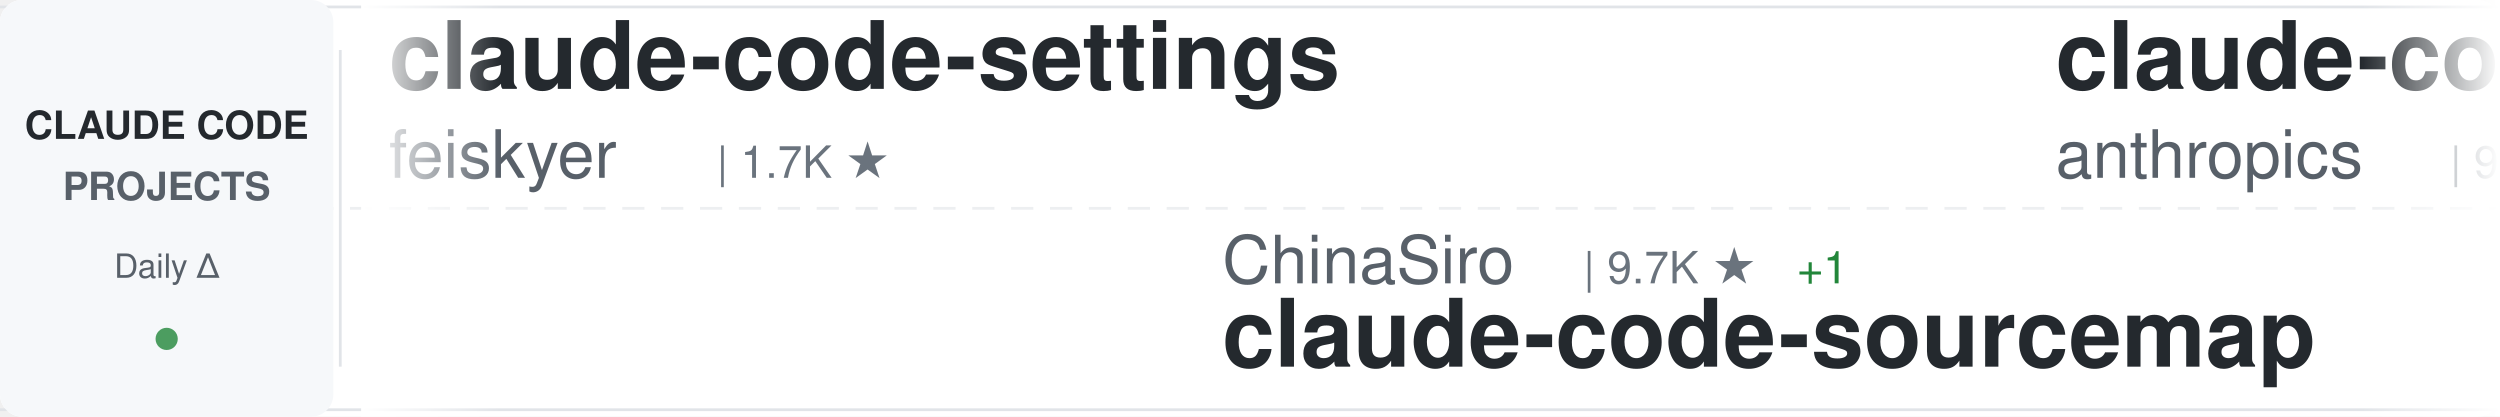
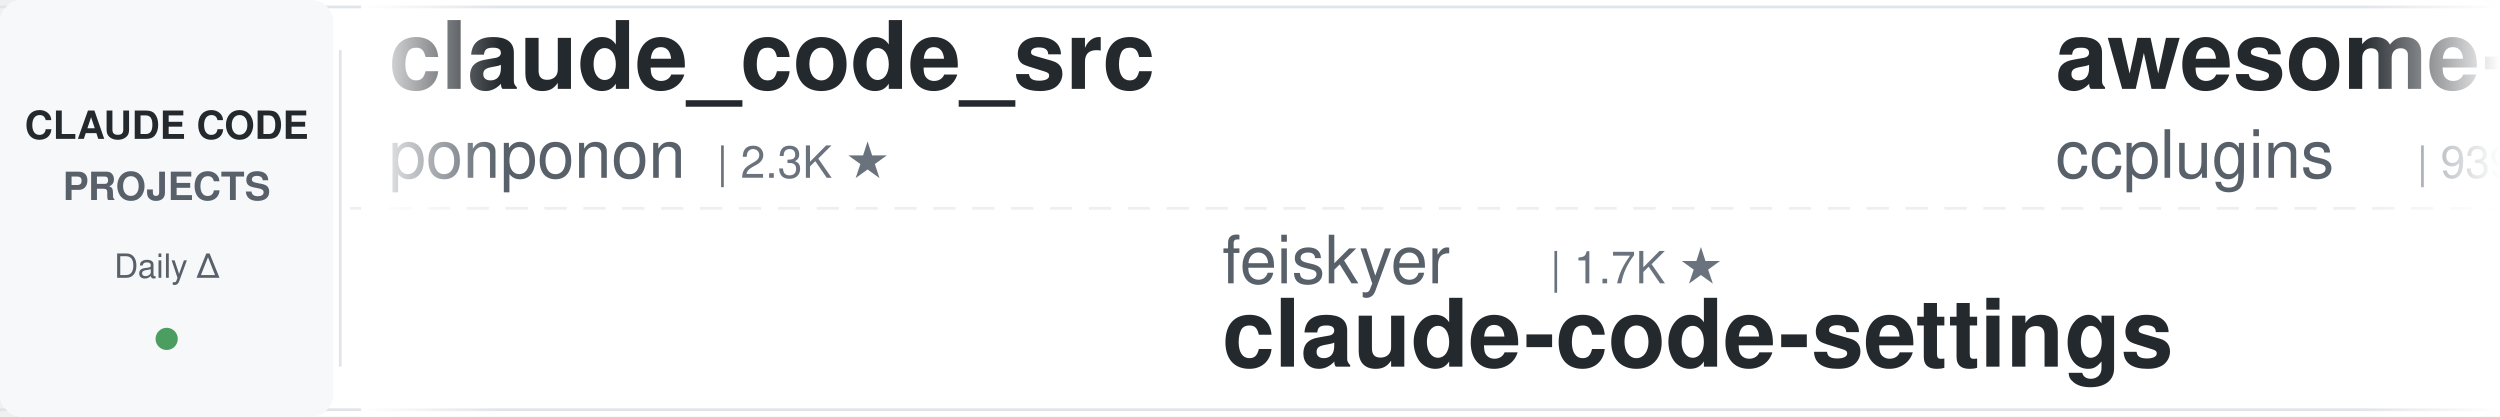
<svg xmlns="http://www.w3.org/2000/svg" width="900" height="150">
  <defs>
    <linearGradient id="awesomeLeftFade" x1="0%" y1="0%" x2="100%" y2="0%">
      <stop offset="0%" style="stop-color:#ffffff;stop-opacity:1" />
      <stop offset="100%" style="stop-color:#ffffff;stop-opacity:0" />
    </linearGradient>
    <linearGradient id="awesomeRightFade" x1="0%" y1="0%" x2="100%" y2="0%">
      <stop offset="0%" style="stop-color:#ffffff;stop-opacity:0" />
      <stop offset="100%" style="stop-color:#ffffff;stop-opacity:1" />
    </linearGradient>
  </defs>
  <rect width="900" height="150" fill="#ffffff" rx="8" />
  <rect x="0" y="2" width="900" height="1" fill="#e1e4e8" />
  <rect x="0" y="147" width="900" height="1" fill="#e1e4e8" />
  <line x1="0" y1="75" x2="900" y2="75" stroke="#e1e4e8" stroke-width="1" stroke-dasharray="8 6" opacity="0.6" />
  <rect x="0" y="0" width="120" height="150" fill="#f6f8fa" rx="8" />
  <text x="60" y="50" font-family="-apple-system, BlinkMacSystemFont, 'Segoe UI', Helvetica, Arial, sans-serif" font-size="14" font-weight="600" fill="#24292e" text-anchor="middle">CLAUDE CODE</text>
  <text x="60" y="72" font-family="-apple-system, BlinkMacSystemFont, 'Segoe UI', Helvetica, Arial, sans-serif" font-size="14" font-weight="600" fill="#586069" text-anchor="middle">PROJECTS</text>
  <text x="60" y="100" font-family="-apple-system, BlinkMacSystemFont, 'Segoe UI', Helvetica, Arial, sans-serif" font-size="12" font-weight="500" fill="#586069" text-anchor="middle">Daily Δ</text>
  <circle cx="60" cy="122" r="4" fill="#22863a" opacity="0.8" />
  <rect x="122" y="18" width="1" height="114" fill="#e1e4e8" />
  <clipPath id="awesomeTickerClip">
    <rect x="130" y="0" width="770" height="150" />
  </clipPath>
  <g clip-path="url(#awesomeTickerClip)">
    <g id="awesomeTickerItems">
      <animateTransform attributeName="transform" attributeType="XML" type="translate" from="0 0" to="-3000 0" dur="54s" repeatCount="indefinite" />
      <g transform="translate(0, 0)">
-         <text x="140" y="32" font-family="-apple-system, BlinkMacSystemFont, 'Segoe UI', Helvetica, Arial, sans-serif" font-size="34" font-weight="600" fill="#24292e">claude-code-settings</text>
-         <text x="140" y="64" font-family="-apple-system, BlinkMacSystemFont, 'Segoe UI', Helvetica, Arial, sans-serif" font-size="24" font-weight="400" fill="#586069">feiskyer</text>
-         <text x="258" y="64" font-family="-apple-system, BlinkMacSystemFont, 'Segoe UI', Helvetica, Arial, sans-serif" font-size="16" font-weight="500" fill="#6a737d">| 1.7K ★</text>
+         <text x="140" y="32" font-family="-apple-system, BlinkMacSystemFont, 'Segoe UI', Helvetica, Arial, sans-serif" font-size="34" font-weight="600" fill="#24292e">claude_code_src</text>
+         <text x="140" y="64" font-family="-apple-system, BlinkMacSystemFont, 'Segoe UI', Helvetica, Arial, sans-serif" font-size="24" font-weight="400" fill="#586069">ponponon</text>
+         <text x="258" y="64" font-family="-apple-system, BlinkMacSystemFont, 'Segoe UI', Helvetica, Arial, sans-serif" font-size="16" font-weight="500" fill="#6a737d">| 2.3K ★</text>
      </g>
      <g transform="translate(300, 0)">
-         <text x="140" y="102" font-family="-apple-system, BlinkMacSystemFont, 'Segoe UI', Helvetica, Arial, sans-serif" font-size="24" font-weight="400" fill="#586069">ChinaSiro</text>
-         <text x="270" y="102" font-family="-apple-system, BlinkMacSystemFont, 'Segoe UI', Helvetica, Arial, sans-serif" font-size="16" font-weight="500" fill="#6a737d">| 9.7K ★</text>
-         <text x="347" y="102" font-family="-apple-system, BlinkMacSystemFont, 'Segoe UI', Helvetica, Arial, sans-serif" font-size="16" font-weight="500" fill="#22863a"> +1</text>
-         <text x="140" y="132" font-family="-apple-system, BlinkMacSystemFont, 'Segoe UI', Helvetica, Arial, sans-serif" font-size="34" font-weight="600" fill="#24292e">claude-code-sourcemap</text>
+         <text x="140" y="102" font-family="-apple-system, BlinkMacSystemFont, 'Segoe UI', Helvetica, Arial, sans-serif" font-size="24" font-weight="400" fill="#586069">feiskyer</text>
+         <text x="258" y="102" font-family="-apple-system, BlinkMacSystemFont, 'Segoe UI', Helvetica, Arial, sans-serif" font-size="16" font-weight="500" fill="#6a737d">| 1.7K ★</text>
+         <text x="140" y="132" font-family="-apple-system, BlinkMacSystemFont, 'Segoe UI', Helvetica, Arial, sans-serif" font-size="34" font-weight="600" fill="#24292e">claude-code-settings</text>
      </g>
      <g transform="translate(600, 0)">
-         <text x="140" y="32" font-family="-apple-system, BlinkMacSystemFont, 'Segoe UI', Helvetica, Arial, sans-serif" font-size="34" font-weight="600" fill="#24292e">claude-code-base-action</text>
-         <text x="140" y="64" font-family="-apple-system, BlinkMacSystemFont, 'Segoe UI', Helvetica, Arial, sans-serif" font-size="24" font-weight="400" fill="#586069">anthropics</text>
-         <text x="282" y="64" font-family="-apple-system, BlinkMacSystemFont, 'Segoe UI', Helvetica, Arial, sans-serif" font-size="16" font-weight="500" fill="#6a737d">| 984 ★</text>
+         <text x="140" y="32" font-family="-apple-system, BlinkMacSystemFont, 'Segoe UI', Helvetica, Arial, sans-serif" font-size="34" font-weight="600" fill="#24292e">awesome-claude-code-plug...</text>
+         <text x="140" y="64" font-family="-apple-system, BlinkMacSystemFont, 'Segoe UI', Helvetica, Arial, sans-serif" font-size="24" font-weight="400" fill="#586069">ccplugins</text>
+         <text x="270" y="64" font-family="-apple-system, BlinkMacSystemFont, 'Segoe UI', Helvetica, Arial, sans-serif" font-size="16" font-weight="500" fill="#6a737d">| 939 ★</text>
      </g>
      <g transform="translate(900, 0)">
-         <text x="140" y="102" font-family="-apple-system, BlinkMacSystemFont, 'Segoe UI', Helvetica, Arial, sans-serif" font-size="24" font-weight="400" fill="#586069">andrew-kramer-inno</text>
-         <text x="378" y="102" font-family="-apple-system, BlinkMacSystemFont, 'Segoe UI', Helvetica, Arial, sans-serif" font-size="16" font-weight="500" fill="#6a737d">| 596 ★</text>
-         <text x="140" y="132" font-family="-apple-system, BlinkMacSystemFont, 'Segoe UI', Helvetica, Arial, sans-serif" font-size="34" font-weight="600" fill="#24292e">claude-code-source-build</text>
+         <text x="140" y="102" font-family="-apple-system, BlinkMacSystemFont, 'Segoe UI', Helvetica, Arial, sans-serif" font-size="24" font-weight="400" fill="#586069">rohitg00</text>
+         <text x="258" y="102" font-family="-apple-system, BlinkMacSystemFont, 'Segoe UI', Helvetica, Arial, sans-serif" font-size="16" font-weight="500" fill="#6a737d">| 2.6K ★</text>
+         <text x="140" y="132" font-family="-apple-system, BlinkMacSystemFont, 'Segoe UI', Helvetica, Arial, sans-serif" font-size="34" font-weight="600" fill="#24292e">awesome-claude-code-tool...</text>
      </g>
      <g transform="translate(1200, 0)">
-         <text x="140" y="32" font-family="-apple-system, BlinkMacSystemFont, 'Segoe UI', Helvetica, Arial, sans-serif" font-size="34" font-weight="600" fill="#24292e">andrej-karpathy-skills</text>
-         <text x="140" y="64" font-family="-apple-system, BlinkMacSystemFont, 'Segoe UI', Helvetica, Arial, sans-serif" font-size="24" font-weight="400" fill="#586069">multica-ai</text>
-         <text x="282" y="64" font-family="-apple-system, BlinkMacSystemFont, 'Segoe UI', Helvetica, Arial, sans-serif" font-size="16" font-weight="500" fill="#6a737d">| 213.2K ★</text>
-         <text x="377" y="64" font-family="-apple-system, BlinkMacSystemFont, 'Segoe UI', Helvetica, Arial, sans-serif" font-size="16" font-weight="500" fill="#22863a"> +42</text>
+         <text x="140" y="32" font-family="-apple-system, BlinkMacSystemFont, 'Segoe UI', Helvetica, Arial, sans-serif" font-size="34" font-weight="600" fill="#24292e">claude-code-analysis</text>
+         <text x="140" y="64" font-family="-apple-system, BlinkMacSystemFont, 'Segoe UI', Helvetica, Arial, sans-serif" font-size="24" font-weight="400" fill="#586069">liuup</text>
+         <text x="222" y="64" font-family="-apple-system, BlinkMacSystemFont, 'Segoe UI', Helvetica, Arial, sans-serif" font-size="16" font-weight="500" fill="#6a737d">| 3.9K ★</text>
      </g>
      <g transform="translate(1500, 0)">
-         <text x="140" y="102" font-family="-apple-system, BlinkMacSystemFont, 'Segoe UI', Helvetica, Arial, sans-serif" font-size="24" font-weight="400" fill="#586069">liuup</text>
-         <text x="222" y="102" font-family="-apple-system, BlinkMacSystemFont, 'Segoe UI', Helvetica, Arial, sans-serif" font-size="16" font-weight="500" fill="#6a737d">| 3.9K ★</text>
-         <text x="140" y="132" font-family="-apple-system, BlinkMacSystemFont, 'Segoe UI', Helvetica, Arial, sans-serif" font-size="34" font-weight="600" fill="#24292e">claude-code-analysis</text>
+         <text x="140" y="102" font-family="-apple-system, BlinkMacSystemFont, 'Segoe UI', Helvetica, Arial, sans-serif" font-size="24" font-weight="400" fill="#586069">Chachamaru127</text>
+         <text x="318" y="102" font-family="-apple-system, BlinkMacSystemFont, 'Segoe UI', Helvetica, Arial, sans-serif" font-size="16" font-weight="500" fill="#6a737d">| 3.1K ★</text>
+         <text x="395" y="102" font-family="-apple-system, BlinkMacSystemFont, 'Segoe UI', Helvetica, Arial, sans-serif" font-size="16" font-weight="500" fill="#22863a"> +1</text>
+         <text x="140" y="132" font-family="-apple-system, BlinkMacSystemFont, 'Segoe UI', Helvetica, Arial, sans-serif" font-size="34" font-weight="600" fill="#24292e">claude-code-harness</text>
      </g>
      <g transform="translate(1800, 0)">
-         <text x="140" y="32" font-family="-apple-system, BlinkMacSystemFont, 'Segoe UI', Helvetica, Arial, sans-serif" font-size="34" font-weight="600" fill="#24292e">Auto-claude-code-researc...</text>
-         <text x="140" y="64" font-family="-apple-system, BlinkMacSystemFont, 'Segoe UI', Helvetica, Arial, sans-serif" font-size="24" font-weight="400" fill="#586069">wanshuiyin</text>
-         <text x="282" y="64" font-family="-apple-system, BlinkMacSystemFont, 'Segoe UI', Helvetica, Arial, sans-serif" font-size="16" font-weight="500" fill="#6a737d">| 16.2K ★</text>
-         <text x="368" y="64" font-family="-apple-system, BlinkMacSystemFont, 'Segoe UI', Helvetica, Arial, sans-serif" font-size="16" font-weight="500" fill="#22863a"> +5</text>
+         <text x="140" y="32" font-family="-apple-system, BlinkMacSystemFont, 'Segoe UI', Helvetica, Arial, sans-serif" font-size="34" font-weight="600" fill="#24292e">claude-code-hub</text>
+         <text x="140" y="64" font-family="-apple-system, BlinkMacSystemFont, 'Segoe UI', Helvetica, Arial, sans-serif" font-size="24" font-weight="400" fill="#586069">ding113</text>
+         <text x="246" y="64" font-family="-apple-system, BlinkMacSystemFont, 'Segoe UI', Helvetica, Arial, sans-serif" font-size="16" font-weight="500" fill="#6a737d">| 3.4K ★</text>
      </g>
      <g transform="translate(2100, 0)">
-         <text x="140" y="102" font-family="-apple-system, BlinkMacSystemFont, 'Segoe UI', Helvetica, Arial, sans-serif" font-size="24" font-weight="400" fill="#586069">jqueryscript</text>
-         <text x="306" y="102" font-family="-apple-system, BlinkMacSystemFont, 'Segoe UI', Helvetica, Arial, sans-serif" font-size="16" font-weight="500" fill="#6a737d">| 516 ★</text>
-         <text x="374" y="102" font-family="-apple-system, BlinkMacSystemFont, 'Segoe UI', Helvetica, Arial, sans-serif" font-size="16" font-weight="500" fill="#22863a"> +2</text>
-         <text x="140" y="132" font-family="-apple-system, BlinkMacSystemFont, 'Segoe UI', Helvetica, Arial, sans-serif" font-size="34" font-weight="600" fill="#24292e">awesome-claude-code</text>
+         <text x="140" y="102" font-family="-apple-system, BlinkMacSystemFont, 'Segoe UI', Helvetica, Arial, sans-serif" font-size="24" font-weight="400" fill="#586069">AICoderTudou</text>
+         <text x="306" y="102" font-family="-apple-system, BlinkMacSystemFont, 'Segoe UI', Helvetica, Arial, sans-serif" font-size="16" font-weight="500" fill="#6a737d">| 493 ★</text>
+         <text x="140" y="132" font-family="-apple-system, BlinkMacSystemFont, 'Segoe UI', Helvetica, Arial, sans-serif" font-size="34" font-weight="600" fill="#24292e">claude-code-tudou</text>
      </g>
      <g transform="translate(2400, 0)">
-         <text x="140" y="32" font-family="-apple-system, BlinkMacSystemFont, 'Segoe UI', Helvetica, Arial, sans-serif" font-size="34" font-weight="600" fill="#24292e">arcads-claude-code</text>
-         <text x="140" y="64" font-family="-apple-system, BlinkMacSystemFont, 'Segoe UI', Helvetica, Arial, sans-serif" font-size="24" font-weight="400" fill="#586069">krusemediallc</text>
-         <text x="318" y="64" font-family="-apple-system, BlinkMacSystemFont, 'Segoe UI', Helvetica, Arial, sans-serif" font-size="16" font-weight="500" fill="#6a737d">| 1.5K ★</text>
+         <text x="140" y="32" font-family="-apple-system, BlinkMacSystemFont, 'Segoe UI', Helvetica, Arial, sans-serif" font-size="34" font-weight="600" fill="#24292e">claude-code-from-source</text>
+         <text x="140" y="64" font-family="-apple-system, BlinkMacSystemFont, 'Segoe UI', Helvetica, Arial, sans-serif" font-size="24" font-weight="400" fill="#586069">alejandrobalderas</text>
+         <text x="366" y="64" font-family="-apple-system, BlinkMacSystemFont, 'Segoe UI', Helvetica, Arial, sans-serif" font-size="16" font-weight="500" fill="#6a737d">| 2.8K ★</text>
+         <text x="443" y="64" font-family="-apple-system, BlinkMacSystemFont, 'Segoe UI', Helvetica, Arial, sans-serif" font-size="16" font-weight="500" fill="#22863a"> +1</text>
      </g>
      <g transform="translate(2700, 0)">
-         <text x="140" y="102" font-family="-apple-system, BlinkMacSystemFont, 'Segoe UI', Helvetica, Arial, sans-serif" font-size="24" font-weight="400" fill="#586069">OrcaWhisper</text>
-         <text x="294" y="102" font-family="-apple-system, BlinkMacSystemFont, 'Segoe UI', Helvetica, Arial, sans-serif" font-size="16" font-weight="500" fill="#6a737d">| 96 ★</text>
-         <text x="140" y="132" font-family="-apple-system, BlinkMacSystemFont, 'Segoe UI', Helvetica, Arial, sans-serif" font-size="34" font-weight="600" fill="#24292e">Claude-Code</text>
+         <text x="140" y="102" font-family="-apple-system, BlinkMacSystemFont, 'Segoe UI', Helvetica, Arial, sans-serif" font-size="24" font-weight="400" fill="#586069">ykdojo</text>
+         <text x="234" y="102" font-family="-apple-system, BlinkMacSystemFont, 'Segoe UI', Helvetica, Arial, sans-serif" font-size="16" font-weight="500" fill="#6a737d">| 10.1K ★</text>
+         <text x="140" y="132" font-family="-apple-system, BlinkMacSystemFont, 'Segoe UI', Helvetica, Arial, sans-serif" font-size="34" font-weight="600" fill="#24292e">claude-code-tips</text>
      </g>
      <g transform="translate(3000, 0)">
-         <text x="140" y="32" font-family="-apple-system, BlinkMacSystemFont, 'Segoe UI', Helvetica, Arial, sans-serif" font-size="34" font-weight="600" fill="#24292e">claude-code-settings</text>
-         <text x="140" y="64" font-family="-apple-system, BlinkMacSystemFont, 'Segoe UI', Helvetica, Arial, sans-serif" font-size="24" font-weight="400" fill="#586069">feiskyer</text>
-         <text x="258" y="64" font-family="-apple-system, BlinkMacSystemFont, 'Segoe UI', Helvetica, Arial, sans-serif" font-size="16" font-weight="500" fill="#6a737d">| 1.7K ★</text>
+         <text x="140" y="32" font-family="-apple-system, BlinkMacSystemFont, 'Segoe UI', Helvetica, Arial, sans-serif" font-size="34" font-weight="600" fill="#24292e">claude_code_src</text>
+         <text x="140" y="64" font-family="-apple-system, BlinkMacSystemFont, 'Segoe UI', Helvetica, Arial, sans-serif" font-size="24" font-weight="400" fill="#586069">ponponon</text>
+         <text x="258" y="64" font-family="-apple-system, BlinkMacSystemFont, 'Segoe UI', Helvetica, Arial, sans-serif" font-size="16" font-weight="500" fill="#6a737d">| 2.3K ★</text>
      </g>
      <g transform="translate(3300, 0)">
-         <text x="140" y="102" font-family="-apple-system, BlinkMacSystemFont, 'Segoe UI', Helvetica, Arial, sans-serif" font-size="24" font-weight="400" fill="#586069">ChinaSiro</text>
-         <text x="270" y="102" font-family="-apple-system, BlinkMacSystemFont, 'Segoe UI', Helvetica, Arial, sans-serif" font-size="16" font-weight="500" fill="#6a737d">| 9.7K ★</text>
-         <text x="347" y="102" font-family="-apple-system, BlinkMacSystemFont, 'Segoe UI', Helvetica, Arial, sans-serif" font-size="16" font-weight="500" fill="#22863a"> +1</text>
-         <text x="140" y="132" font-family="-apple-system, BlinkMacSystemFont, 'Segoe UI', Helvetica, Arial, sans-serif" font-size="34" font-weight="600" fill="#24292e">claude-code-sourcemap</text>
+         <text x="140" y="102" font-family="-apple-system, BlinkMacSystemFont, 'Segoe UI', Helvetica, Arial, sans-serif" font-size="24" font-weight="400" fill="#586069">feiskyer</text>
+         <text x="258" y="102" font-family="-apple-system, BlinkMacSystemFont, 'Segoe UI', Helvetica, Arial, sans-serif" font-size="16" font-weight="500" fill="#6a737d">| 1.7K ★</text>
+         <text x="140" y="132" font-family="-apple-system, BlinkMacSystemFont, 'Segoe UI', Helvetica, Arial, sans-serif" font-size="34" font-weight="600" fill="#24292e">claude-code-settings</text>
      </g>
      <g transform="translate(3600, 0)">
-         <text x="140" y="32" font-family="-apple-system, BlinkMacSystemFont, 'Segoe UI', Helvetica, Arial, sans-serif" font-size="34" font-weight="600" fill="#24292e">claude-code-base-action</text>
-         <text x="140" y="64" font-family="-apple-system, BlinkMacSystemFont, 'Segoe UI', Helvetica, Arial, sans-serif" font-size="24" font-weight="400" fill="#586069">anthropics</text>
-         <text x="282" y="64" font-family="-apple-system, BlinkMacSystemFont, 'Segoe UI', Helvetica, Arial, sans-serif" font-size="16" font-weight="500" fill="#6a737d">| 984 ★</text>
+         <text x="140" y="32" font-family="-apple-system, BlinkMacSystemFont, 'Segoe UI', Helvetica, Arial, sans-serif" font-size="34" font-weight="600" fill="#24292e">awesome-claude-code-plug...</text>
+         <text x="140" y="64" font-family="-apple-system, BlinkMacSystemFont, 'Segoe UI', Helvetica, Arial, sans-serif" font-size="24" font-weight="400" fill="#586069">ccplugins</text>
+         <text x="270" y="64" font-family="-apple-system, BlinkMacSystemFont, 'Segoe UI', Helvetica, Arial, sans-serif" font-size="16" font-weight="500" fill="#6a737d">| 939 ★</text>
      </g>
      <g transform="translate(3900, 0)">
-         <text x="140" y="102" font-family="-apple-system, BlinkMacSystemFont, 'Segoe UI', Helvetica, Arial, sans-serif" font-size="24" font-weight="400" fill="#586069">andrew-kramer-inno</text>
-         <text x="378" y="102" font-family="-apple-system, BlinkMacSystemFont, 'Segoe UI', Helvetica, Arial, sans-serif" font-size="16" font-weight="500" fill="#6a737d">| 596 ★</text>
-         <text x="140" y="132" font-family="-apple-system, BlinkMacSystemFont, 'Segoe UI', Helvetica, Arial, sans-serif" font-size="34" font-weight="600" fill="#24292e">claude-code-source-build</text>
+         <text x="140" y="102" font-family="-apple-system, BlinkMacSystemFont, 'Segoe UI', Helvetica, Arial, sans-serif" font-size="24" font-weight="400" fill="#586069">rohitg00</text>
+         <text x="258" y="102" font-family="-apple-system, BlinkMacSystemFont, 'Segoe UI', Helvetica, Arial, sans-serif" font-size="16" font-weight="500" fill="#6a737d">| 2.6K ★</text>
+         <text x="140" y="132" font-family="-apple-system, BlinkMacSystemFont, 'Segoe UI', Helvetica, Arial, sans-serif" font-size="34" font-weight="600" fill="#24292e">awesome-claude-code-tool...</text>
      </g>
    </g>
  </g>
  <rect x="130" y="0" width="50" height="150" fill="url(#awesomeLeftFade)" />
  <rect x="850" y="0" width="50" height="150" fill="url(#awesomeRightFade)" />
</svg>
